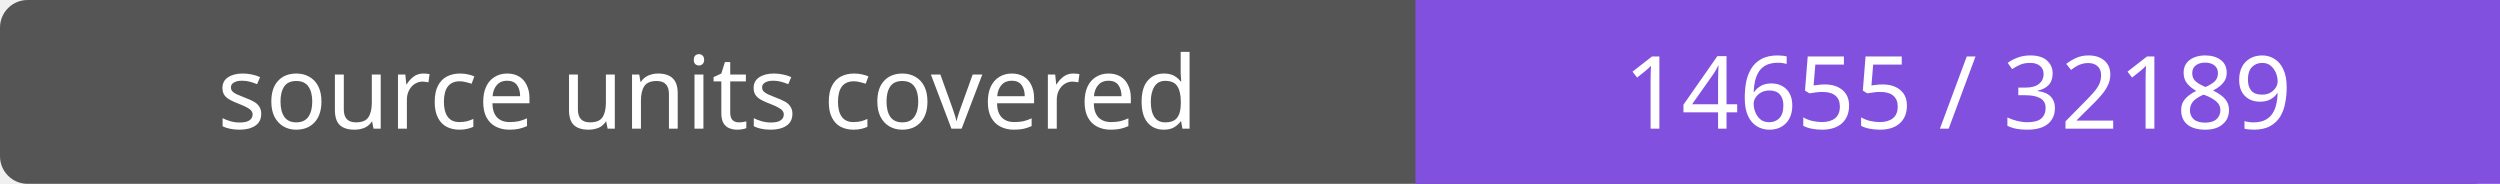
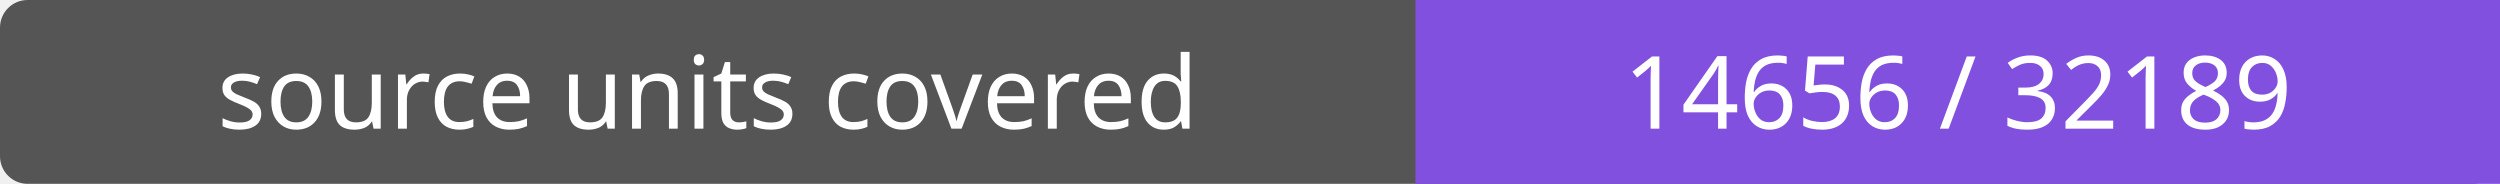
- <svg xmlns="http://www.w3.org/2000/svg" width="272" height="20" role="img" aria-label="source units covered: 14655 / 32189">
+ <svg xmlns="http://www.w3.org/2000/svg" width="272" height="20" role="img" aria-label="source units covered: 14656 / 32189">
  <rect width="272" height="20" rx="3" fill="#555" />
  <path fill="#8250df" d="M154 0h118v20H154z" />
  <g fill="#fff" text-anchor="middle" font-family="Verdana,sans-serif" font-size="11">
    <text x="77.0" y="14">source units covered</text>
-     <text x="213.0" y="14">14655 / 32189</text>
+     <text x="213.0" y="14">14656 / 32189</text>
  </g>
</svg>
